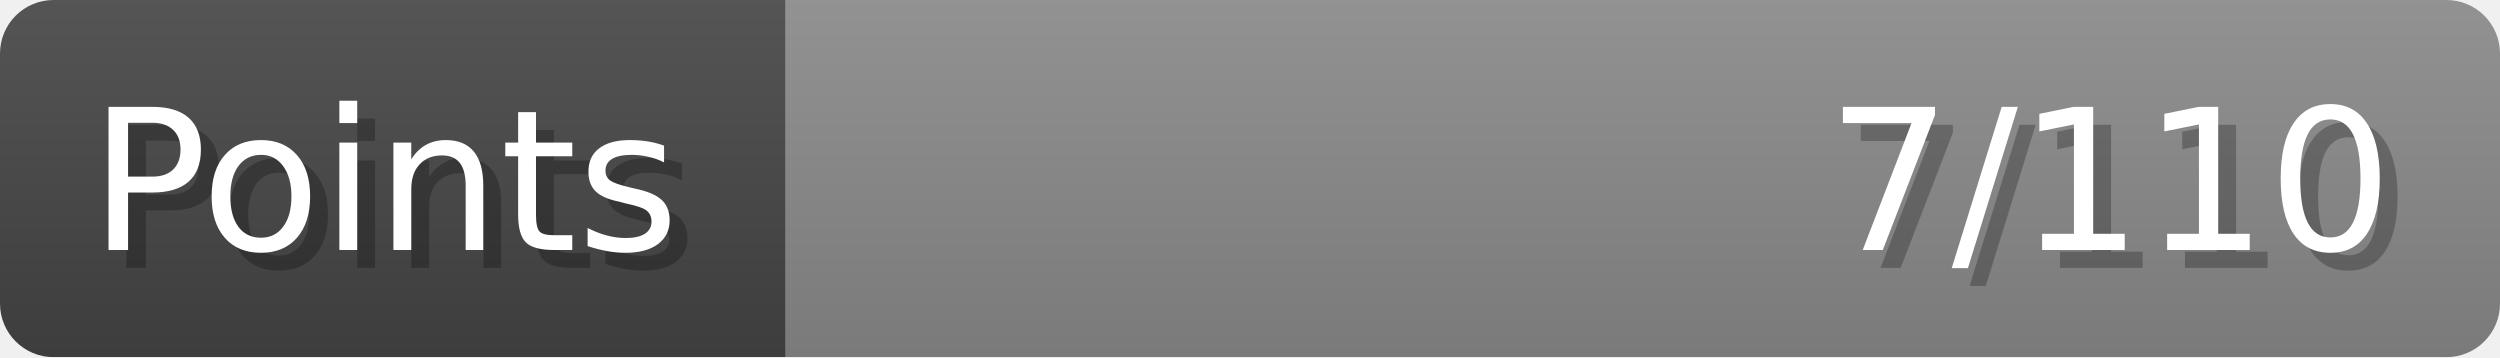
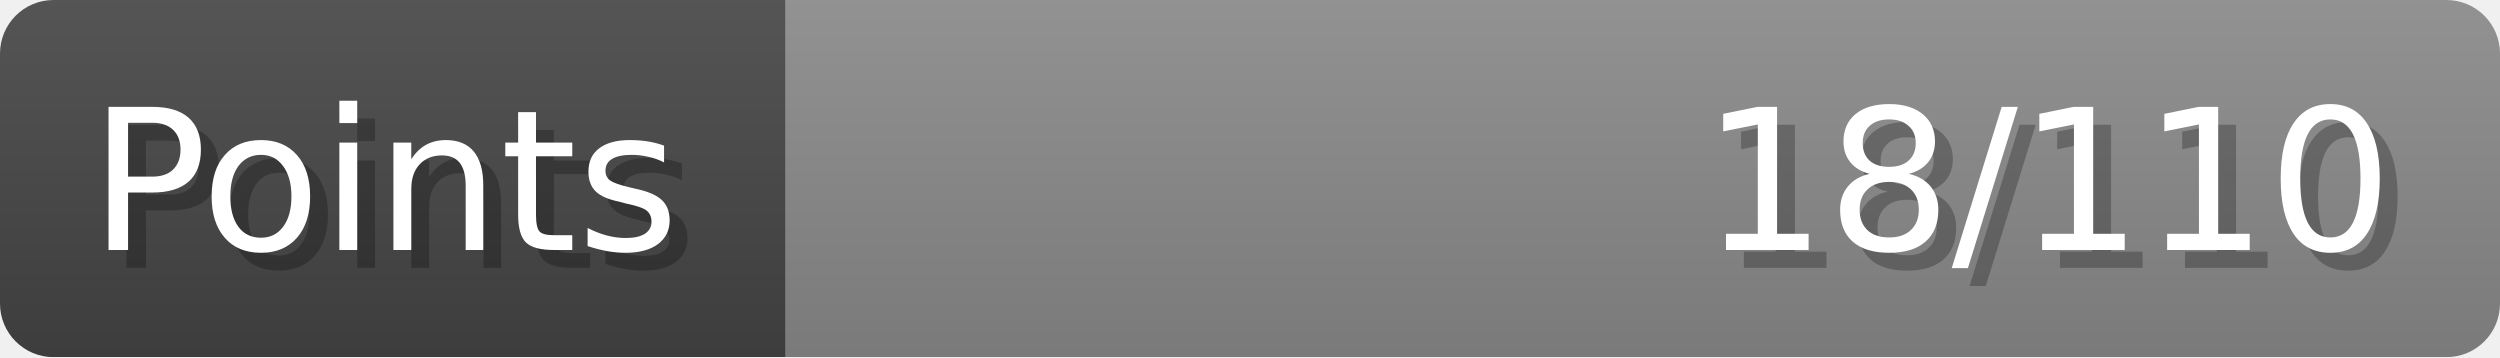
- <svg xmlns="http://www.w3.org/2000/svg" width="140px" height="20px" role="img" aria-label="Points: 7/110">
+ <svg xmlns="http://www.w3.org/2000/svg" width="140px" height="20px" role="img" aria-label="Points: 18/110">
  <linearGradient id="a" x2="0" y2="100%">
    <stop offset="0" stop-opacity=".1" stop-color="#EEE" />
    <stop offset="1" stop-opacity=".1" />
  </linearGradient>
  <mask id="m">
    <rect width="100%" height="100%" rx="3" fill="#FFF" />
  </mask>
  <g mask="url(#m)">
    <rect x="0" y="0" width="44" height="20" fill="#444" />
    <svg x="44" y="0" width="96" height="20">
      <rect width="100%" height="100%" fill="#888888" />
      <rect width="0%" height="100%" fill="#33CC11" transform="">
-         <animate attributeName="width" begin="0.5s" dur="600ms" from="0%" to="6%" repeatCount="1" fill="freeze" calcMode="spline" keyTimes="0; 1" keySplines="0.3, 0.61, 0.355, 1" />
+         <animate attributeName="width" begin="0.5s" dur="600ms" from="0%" to="16%" repeatCount="1" fill="freeze" calcMode="spline" keyTimes="0; 1" keySplines="0.3, 0.61, 0.355, 1" />
      </rect>
    </svg>
    <rect width="140" height="20" fill="url(#a)" />
  </g>
  <g aria-hidden="true" font-size="11" font-family="Verdana, DejaVu Sans, sans-serif" fill="#FFFFFF">
    <text x="6" y="15" fill="#000" opacity="0.25">Points</text>
    <text x="5" y="14">Points</text>
-     <text x="135" y="15" fill="#000" opacity="0.25" text-anchor="end">7/110</text>
-     <text x="134" y="14" text-anchor="end">7/110</text>
+     <text x="135" y="15" fill="#000" opacity="0.25" text-anchor="end">18/110</text>
+     <text x="134" y="14" text-anchor="end">18/110</text>
  </g>
</svg>
